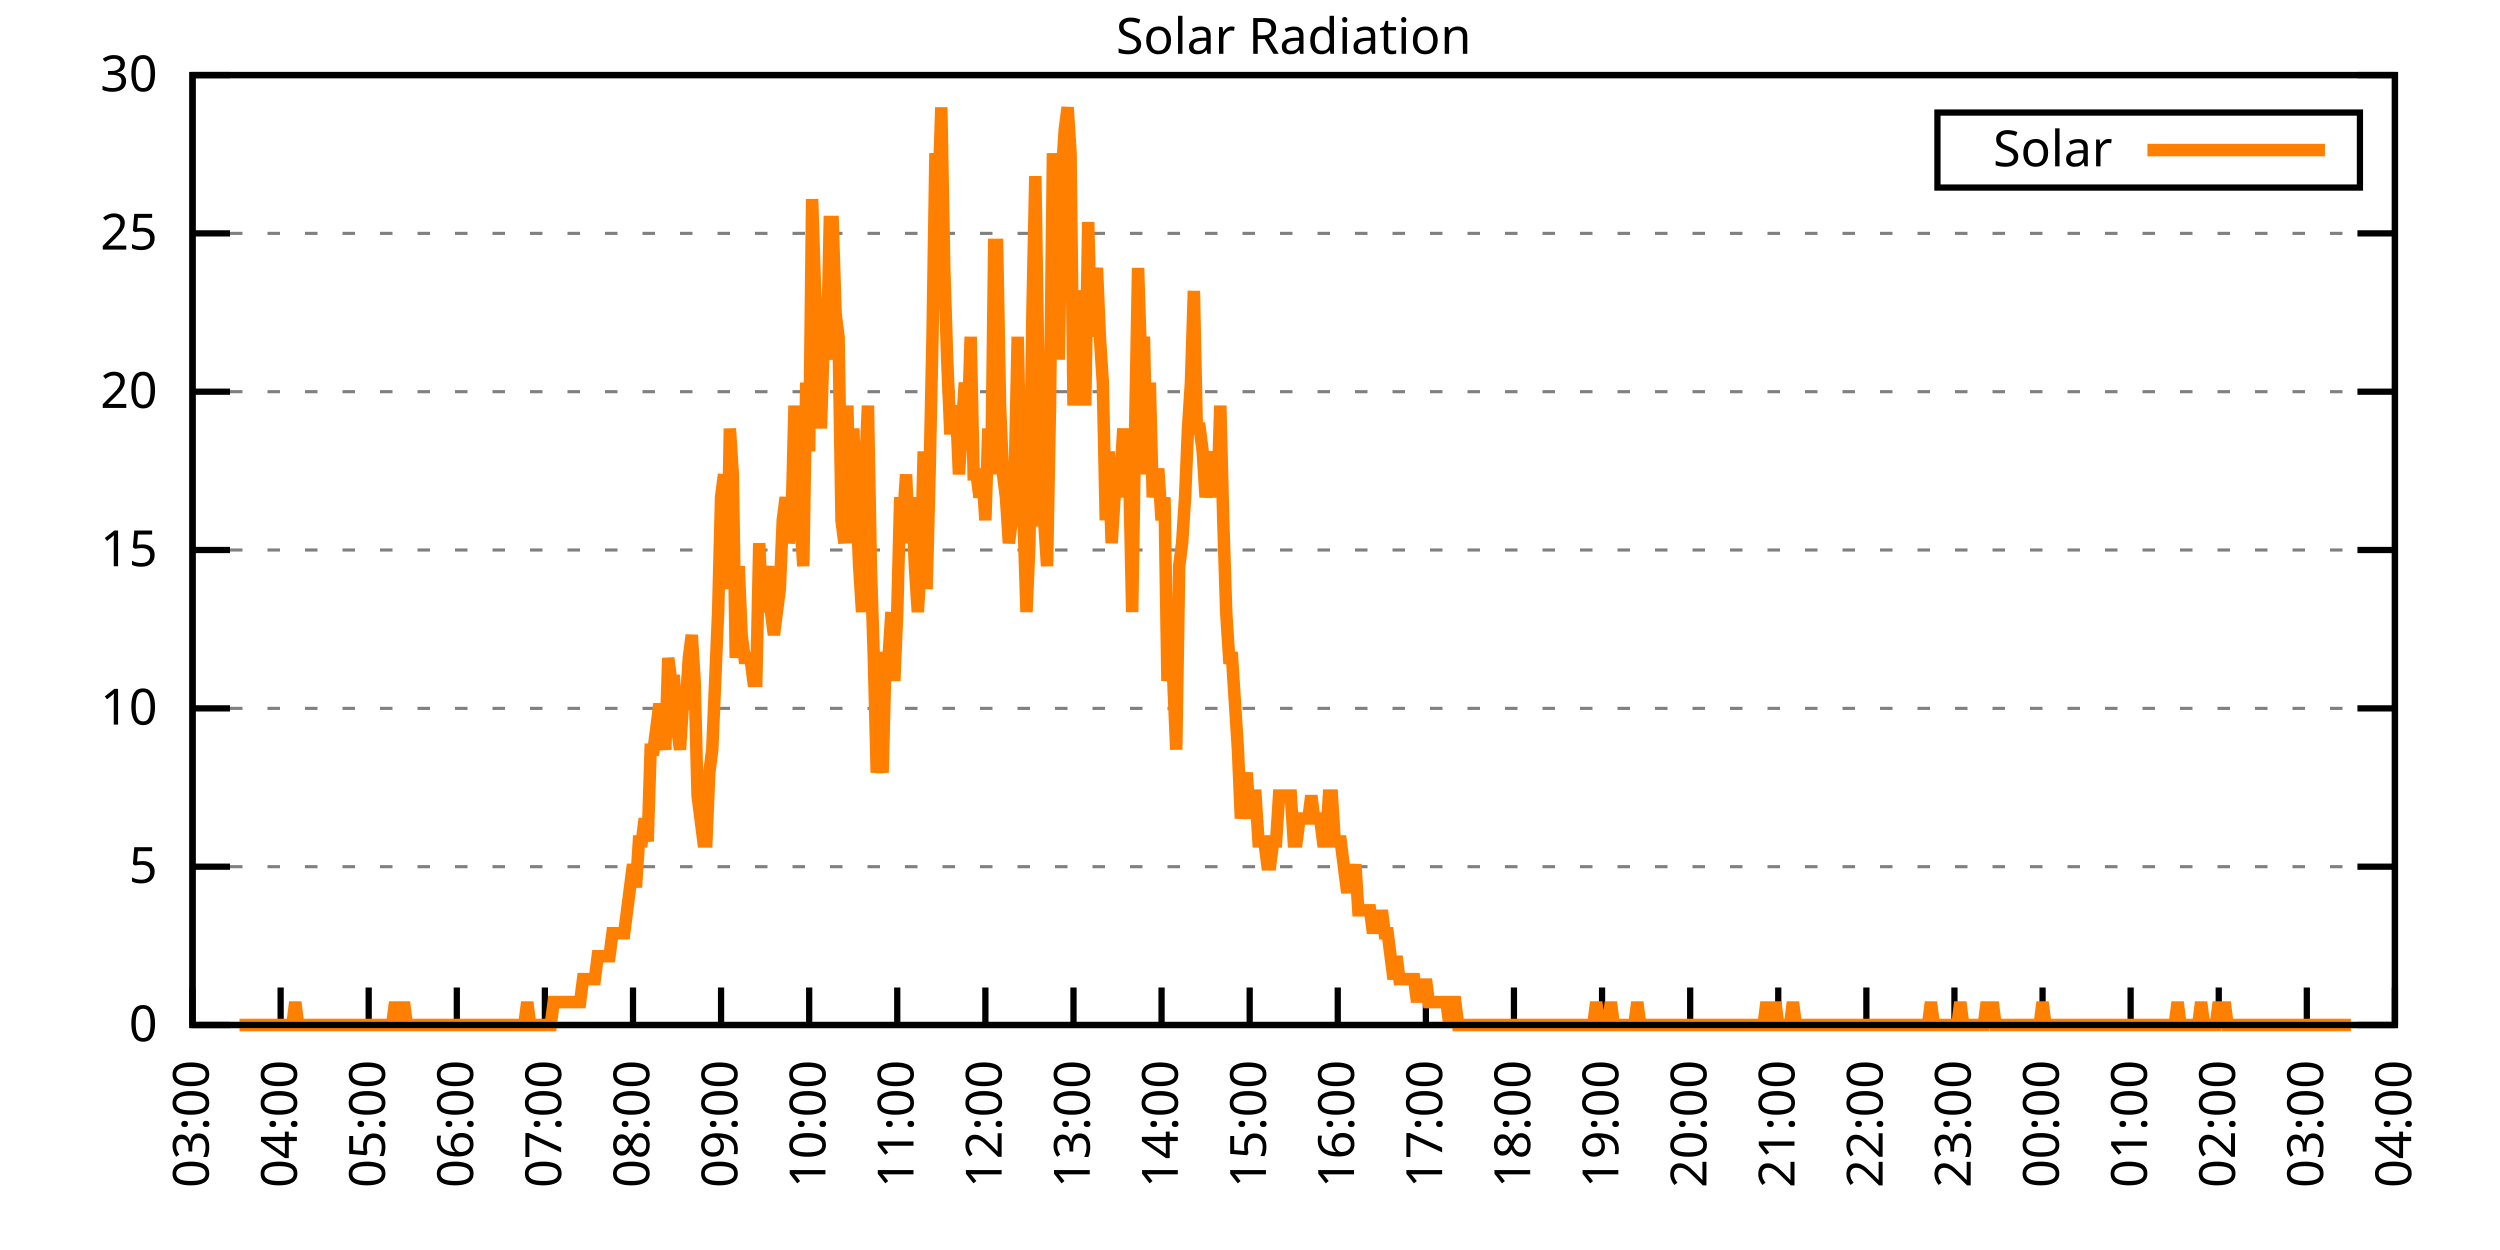
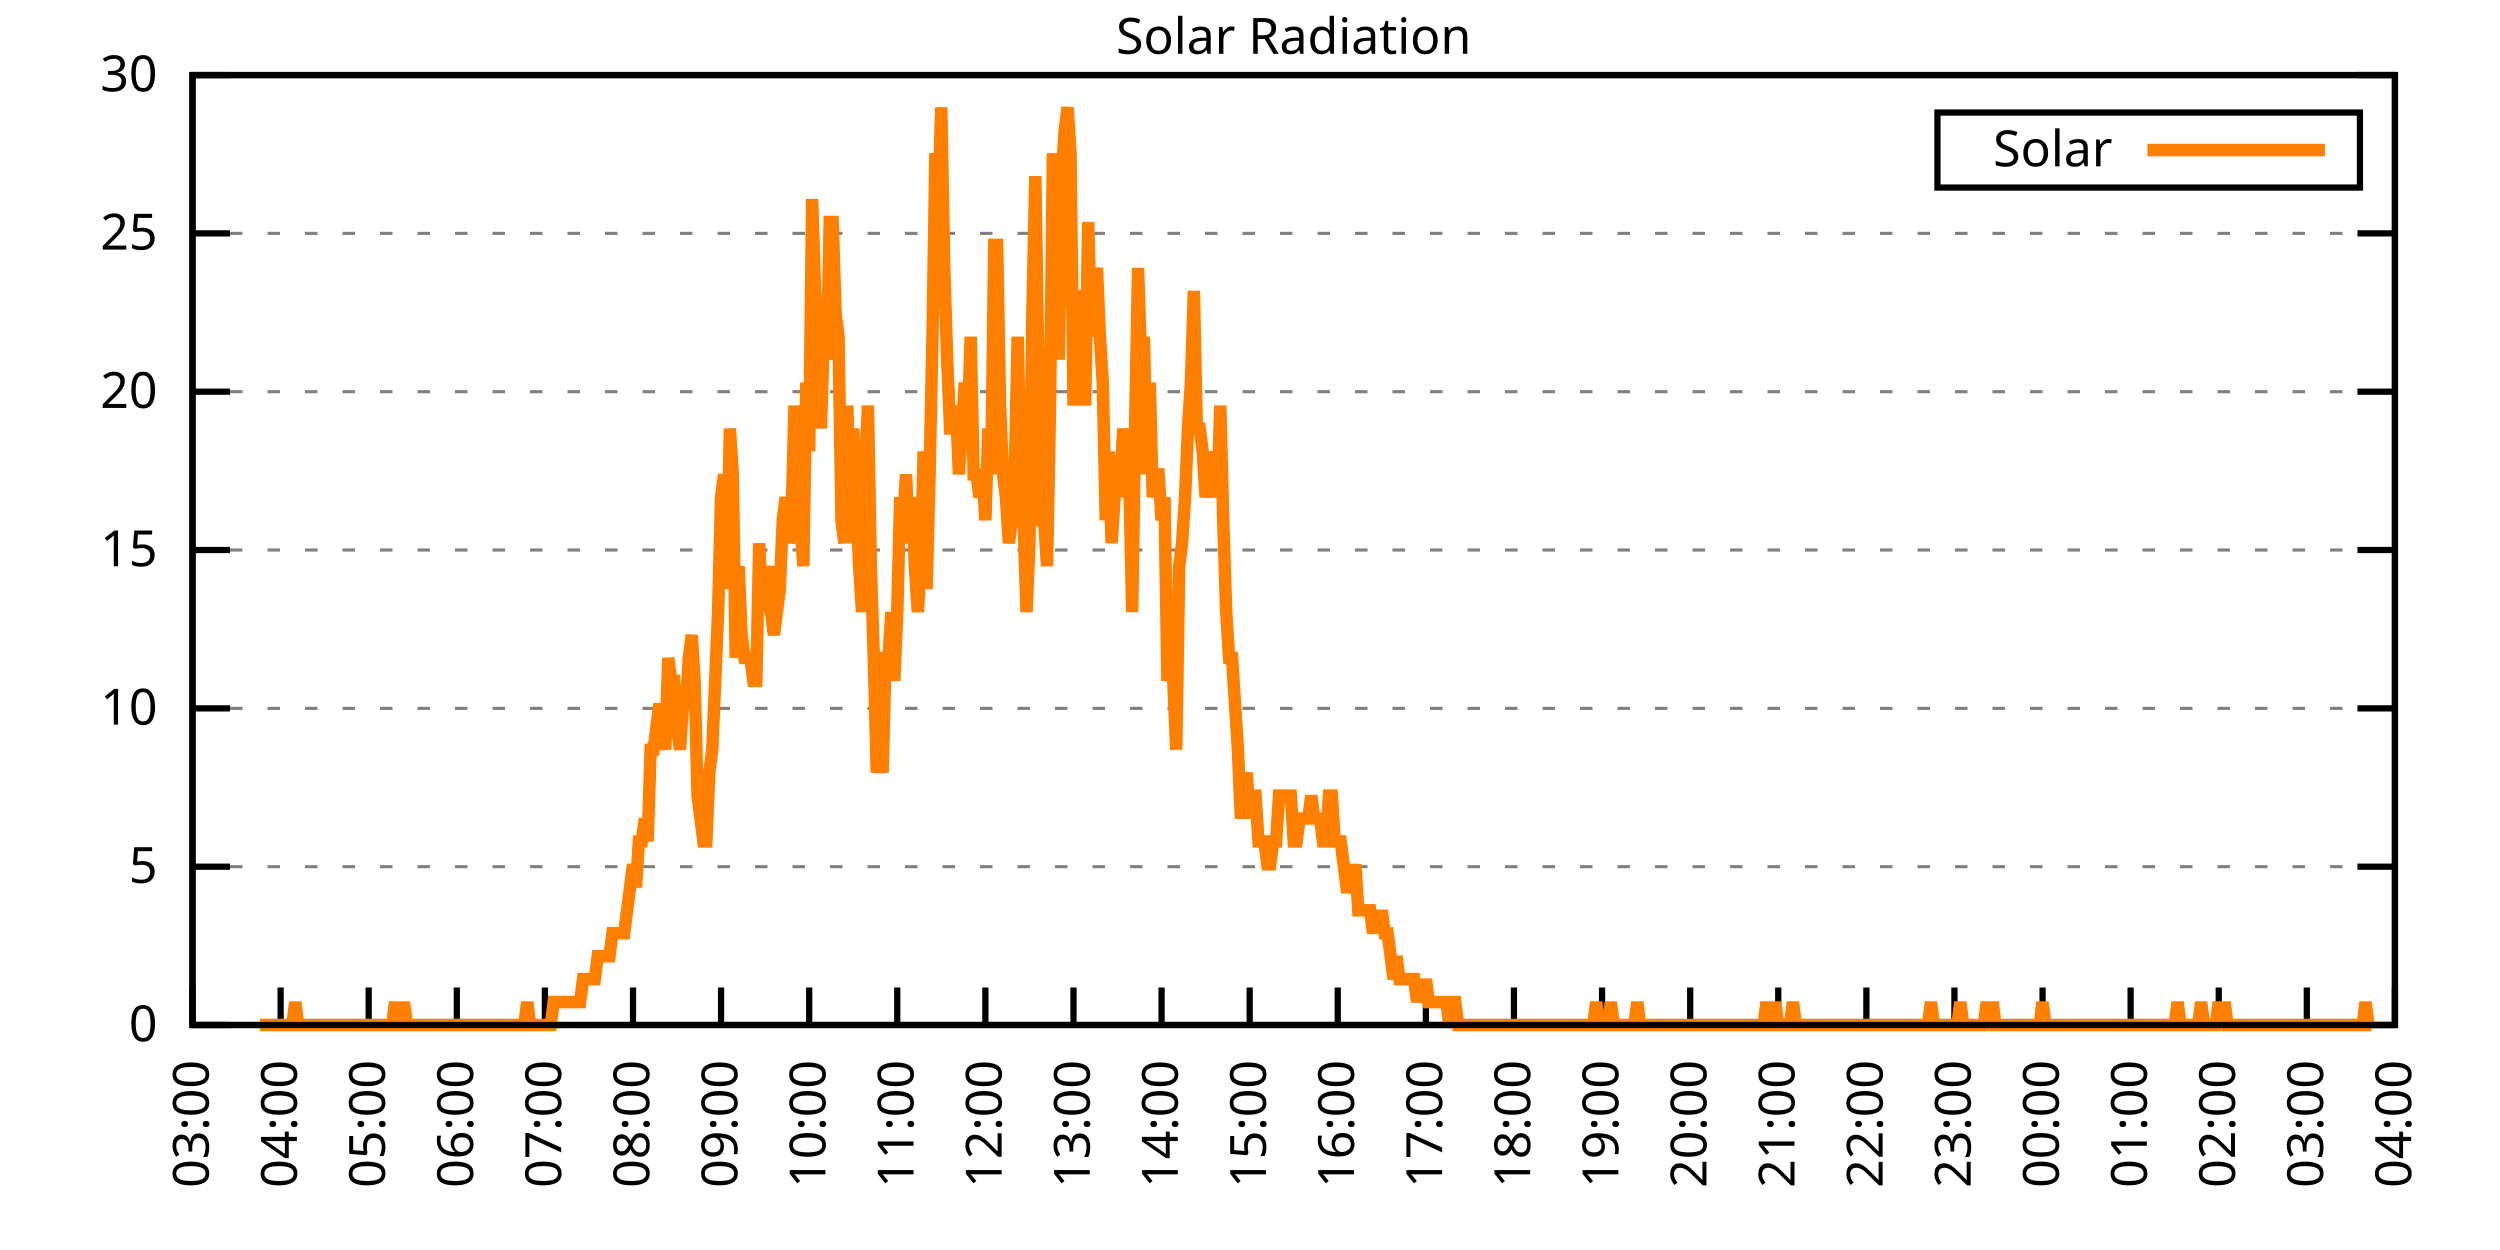
<svg xmlns="http://www.w3.org/2000/svg" xmlns:xlink="http://www.w3.org/1999/xlink" width="400" height="200" viewBox="0 0 400 200">
  <g id="gnuplot_canvas">
    <rect x="0" y="0" width="400" height="200" fill="none" />
    <defs>
      <circle id="gpDot" r="0.5" stroke-width="0.5" stroke="currentColor" />
      <path id="gpPt0" stroke-width="0.333" stroke="currentColor" d="M-1,0 h2 M0,-1 v2" />
      <path id="gpPt1" stroke-width="0.333" stroke="currentColor" d="M-1,-1 L1,1 M1,-1 L-1,1" />
      <path id="gpPt2" stroke-width="0.333" stroke="currentColor" d="M-1,0 L1,0 M0,-1 L0,1 M-1,-1 L1,1 M-1,1 L1,-1" />
      <rect id="gpPt3" stroke-width="0.333" stroke="currentColor" x="-1" y="-1" width="2" height="2" />
      <rect id="gpPt4" stroke-width="0.333" stroke="currentColor" fill="currentColor" x="-1" y="-1" width="2" height="2" />
      <circle id="gpPt5" stroke-width="0.333" stroke="currentColor" cx="0" cy="0" r="1" />
      <use xlink:href="#gpPt5" id="gpPt6" fill="currentColor" stroke="none" />
      <path id="gpPt7" stroke-width="0.333" stroke="currentColor" d="M0,-1.33 L-1.33,0.67 L1.33,0.67 z" />
      <use xlink:href="#gpPt7" id="gpPt8" fill="currentColor" stroke="none" />
      <use xlink:href="#gpPt7" id="gpPt9" stroke="currentColor" transform="rotate(180)" />
      <use xlink:href="#gpPt9" id="gpPt10" fill="currentColor" stroke="none" />
      <use xlink:href="#gpPt3" id="gpPt11" stroke="currentColor" transform="rotate(45)" />
      <use xlink:href="#gpPt11" id="gpPt12" fill="currentColor" stroke="none" />
      <path id="gpPt13" stroke-width="0.333" stroke="currentColor" d="M0,1.330 L1.265,0.411 L0.782,-1.067 L-0.782,-1.076 L-1.265,0.411 z" />
      <use xlink:href="#gpPt13" id="gpPt14" fill="currentColor" stroke="none" />
      <filter id="textbox" filterUnits="objectBoundingBox" x="0" y="0" height="1" width="1">
        <feFlood flood-color="white" flood-opacity="1" result="bgnd" />
        <feComposite in="SourceGraphic" in2="bgnd" operator="atop" />
      </filter>
      <filter id="greybox" filterUnits="objectBoundingBox" x="0" y="0" height="1" width="1">
        <feFlood flood-color="lightgrey" flood-opacity="1" result="grey" />
        <feComposite in="SourceGraphic" in2="grey" operator="atop" />
      </filter>
    </defs>
    <g fill="none" color="white" stroke="currentColor" stroke-width="1.00" stroke-linecap="butt" stroke-linejoin="miter">
</g>
    <g fill="none" color="black" stroke="currentColor" stroke-width="1.00" stroke-linecap="butt" stroke-linejoin="miter">
      <g stroke="none" shape-rendering="crispEdges">
        <polygon fill="rgb(255, 255, 255)" points="30.80,164.00 383.18,164.00 383.18,12.02 30.80,12.02 " />
      </g>
    </g>
    <g fill="none" color="black" stroke="currentColor" stroke-width="1.00" stroke-linecap="butt" stroke-linejoin="miter">
</g>
    <g fill="none" color="black" stroke="black" stroke-width="0.50" stroke-linecap="butt" stroke-linejoin="miter">
</g>
    <g fill="none" color="gray" stroke="currentColor" stroke-width="0.50" stroke-linecap="butt" stroke-linejoin="miter">
      <path stroke="gray" stroke-dasharray="2,4" class="gridline" d="M30.80,164.00 L383.19,164.00  " />
    </g>
    <g fill="none" color="gray" stroke="gray" stroke-width="1.00" stroke-linecap="butt" stroke-linejoin="miter">
</g>
    <g fill="none" color="black" stroke="currentColor" stroke-width="1.00" stroke-linecap="butt" stroke-linejoin="miter">
      <path stroke="black" d="M30.80,164.00 L36.80,164.00 M383.19,164.00 L377.19,164.00  " />
      <g transform="translate(25.20,166.60)" stroke="none" fill="black" font-family="Sans" font-size="8.00" text-anchor="end">
        <text>
          <tspan font-family="Sans"> 0</tspan>
        </text>
      </g>
    </g>
    <g fill="none" color="black" stroke="currentColor" stroke-width="1.00" stroke-linecap="butt" stroke-linejoin="miter">
</g>
    <g fill="none" color="black" stroke="black" stroke-width="0.50" stroke-linecap="butt" stroke-linejoin="miter">
</g>
    <g fill="none" color="gray" stroke="currentColor" stroke-width="0.50" stroke-linecap="butt" stroke-linejoin="miter">
      <path stroke="gray" stroke-dasharray="2,4" class="gridline" d="M30.80,138.67 L383.19,138.67  " />
    </g>
    <g fill="none" color="gray" stroke="gray" stroke-width="1.00" stroke-linecap="butt" stroke-linejoin="miter">
</g>
    <g fill="none" color="black" stroke="currentColor" stroke-width="1.00" stroke-linecap="butt" stroke-linejoin="miter">
      <path stroke="black" d="M30.80,138.67 L36.80,138.67 M383.19,138.67 L377.19,138.67  " />
      <g transform="translate(25.20,141.27)" stroke="none" fill="black" font-family="Sans" font-size="8.00" text-anchor="end">
        <text>
          <tspan font-family="Sans"> 5</tspan>
        </text>
      </g>
    </g>
    <g fill="none" color="black" stroke="currentColor" stroke-width="1.00" stroke-linecap="butt" stroke-linejoin="miter">
</g>
    <g fill="none" color="black" stroke="black" stroke-width="0.50" stroke-linecap="butt" stroke-linejoin="miter">
</g>
    <g fill="none" color="gray" stroke="currentColor" stroke-width="0.50" stroke-linecap="butt" stroke-linejoin="miter">
      <path stroke="gray" stroke-dasharray="2,4" class="gridline" d="M30.80,113.34 L383.19,113.34  " />
    </g>
    <g fill="none" color="gray" stroke="gray" stroke-width="1.00" stroke-linecap="butt" stroke-linejoin="miter">
</g>
    <g fill="none" color="black" stroke="currentColor" stroke-width="1.00" stroke-linecap="butt" stroke-linejoin="miter">
      <path stroke="black" d="M30.80,113.34 L36.80,113.34 M383.19,113.34 L377.19,113.34  " />
      <g transform="translate(25.20,115.94)" stroke="none" fill="black" font-family="Sans" font-size="8.00" text-anchor="end">
        <text>
          <tspan font-family="Sans"> 10</tspan>
        </text>
      </g>
    </g>
    <g fill="none" color="black" stroke="currentColor" stroke-width="1.00" stroke-linecap="butt" stroke-linejoin="miter">
</g>
    <g fill="none" color="black" stroke="black" stroke-width="0.50" stroke-linecap="butt" stroke-linejoin="miter">
</g>
    <g fill="none" color="gray" stroke="currentColor" stroke-width="0.50" stroke-linecap="butt" stroke-linejoin="miter">
      <path stroke="gray" stroke-dasharray="2,4" class="gridline" d="M30.80,88.00 L383.19,88.00  " />
    </g>
    <g fill="none" color="gray" stroke="gray" stroke-width="1.00" stroke-linecap="butt" stroke-linejoin="miter">
</g>
    <g fill="none" color="black" stroke="currentColor" stroke-width="1.00" stroke-linecap="butt" stroke-linejoin="miter">
      <path stroke="black" d="M30.80,88.00 L36.80,88.00 M383.19,88.00 L377.19,88.00  " />
      <g transform="translate(25.20,90.60)" stroke="none" fill="black" font-family="Sans" font-size="8.00" text-anchor="end">
        <text>
          <tspan font-family="Sans"> 15</tspan>
        </text>
      </g>
    </g>
    <g fill="none" color="black" stroke="currentColor" stroke-width="1.00" stroke-linecap="butt" stroke-linejoin="miter">
</g>
    <g fill="none" color="black" stroke="black" stroke-width="0.50" stroke-linecap="butt" stroke-linejoin="miter">
</g>
    <g fill="none" color="gray" stroke="currentColor" stroke-width="0.50" stroke-linecap="butt" stroke-linejoin="miter">
      <path stroke="gray" stroke-dasharray="2,4" class="gridline" d="M30.80,62.67 L383.19,62.67  " />
    </g>
    <g fill="none" color="gray" stroke="gray" stroke-width="1.00" stroke-linecap="butt" stroke-linejoin="miter">
</g>
    <g fill="none" color="black" stroke="currentColor" stroke-width="1.00" stroke-linecap="butt" stroke-linejoin="miter">
      <path stroke="black" d="M30.80,62.67 L36.80,62.67 M383.19,62.67 L377.19,62.67  " />
      <g transform="translate(25.20,65.27)" stroke="none" fill="black" font-family="Sans" font-size="8.00" text-anchor="end">
        <text>
          <tspan font-family="Sans"> 20</tspan>
        </text>
      </g>
    </g>
    <g fill="none" color="black" stroke="currentColor" stroke-width="1.00" stroke-linecap="butt" stroke-linejoin="miter">
</g>
    <g fill="none" color="black" stroke="black" stroke-width="0.50" stroke-linecap="butt" stroke-linejoin="miter">
</g>
    <g fill="none" color="gray" stroke="currentColor" stroke-width="0.50" stroke-linecap="butt" stroke-linejoin="miter">
      <path stroke="gray" stroke-dasharray="2,4" class="gridline" d="M30.80,37.34 L383.19,37.34  " />
    </g>
    <g fill="none" color="gray" stroke="gray" stroke-width="1.00" stroke-linecap="butt" stroke-linejoin="miter">
</g>
    <g fill="none" color="black" stroke="currentColor" stroke-width="1.00" stroke-linecap="butt" stroke-linejoin="miter">
      <path stroke="black" d="M30.80,37.34 L36.80,37.34 M383.19,37.34 L377.19,37.34  " />
      <g transform="translate(25.20,39.94)" stroke="none" fill="black" font-family="Sans" font-size="8.00" text-anchor="end">
        <text>
          <tspan font-family="Sans"> 25</tspan>
        </text>
      </g>
    </g>
    <g fill="none" color="black" stroke="currentColor" stroke-width="1.00" stroke-linecap="butt" stroke-linejoin="miter">
</g>
    <g fill="none" color="black" stroke="black" stroke-width="0.50" stroke-linecap="butt" stroke-linejoin="miter">
</g>
    <g fill="none" color="gray" stroke="currentColor" stroke-width="0.50" stroke-linecap="butt" stroke-linejoin="miter">
      <path stroke="gray" stroke-dasharray="2,4" class="gridline" d="M30.80,12.01 L383.19,12.01  " />
    </g>
    <g fill="none" color="gray" stroke="gray" stroke-width="1.00" stroke-linecap="butt" stroke-linejoin="miter">
</g>
    <g fill="none" color="black" stroke="currentColor" stroke-width="1.00" stroke-linecap="butt" stroke-linejoin="miter">
      <path stroke="black" d="M30.80,12.01 L36.80,12.01 M383.19,12.01 L377.19,12.01  " />
      <g transform="translate(25.20,14.61)" stroke="none" fill="black" font-family="Sans" font-size="8.00" text-anchor="end">
        <text>
          <tspan font-family="Sans"> 30</tspan>
        </text>
      </g>
    </g>
    <g fill="none" color="black" stroke="currentColor" stroke-width="1.00" stroke-linecap="butt" stroke-linejoin="miter">
      <path stroke="black" d="M30.80,164.00 L30.80,158.00  " />
      <g transform="translate(33.40,169.60) rotate(270.00)" stroke="none" fill="black" font-family="Sans" font-size="8.00" text-anchor="end">
        <text>
          <tspan font-family="Sans">03:00</tspan>
        </text>
      </g>
    </g>
    <g fill="none" color="black" stroke="currentColor" stroke-width="1.00" stroke-linecap="butt" stroke-linejoin="miter">
      <path stroke="black" d="M44.90,164.00 L44.90,158.00  " />
      <g transform="translate(47.50,169.60) rotate(270.00)" stroke="none" fill="black" font-family="Sans" font-size="8.00" text-anchor="end">
        <text>
          <tspan font-family="Sans">04:00</tspan>
        </text>
      </g>
    </g>
    <g fill="none" color="black" stroke="currentColor" stroke-width="1.00" stroke-linecap="butt" stroke-linejoin="miter">
      <path stroke="black" d="M58.99,164.00 L58.99,158.00  " />
      <g transform="translate(61.59,169.60) rotate(270.00)" stroke="none" fill="black" font-family="Sans" font-size="8.00" text-anchor="end">
        <text>
          <tspan font-family="Sans">05:00</tspan>
        </text>
      </g>
    </g>
    <g fill="none" color="black" stroke="currentColor" stroke-width="1.00" stroke-linecap="butt" stroke-linejoin="miter">
      <path stroke="black" d="M73.09,164.00 L73.09,158.00  " />
      <g transform="translate(75.69,169.60) rotate(270.00)" stroke="none" fill="black" font-family="Sans" font-size="8.00" text-anchor="end">
        <text>
          <tspan font-family="Sans">06:00</tspan>
        </text>
      </g>
    </g>
    <g fill="none" color="black" stroke="currentColor" stroke-width="1.00" stroke-linecap="butt" stroke-linejoin="miter">
      <path stroke="black" d="M87.18,164.00 L87.18,158.00  " />
      <g transform="translate(89.78,169.60) rotate(270.00)" stroke="none" fill="black" font-family="Sans" font-size="8.00" text-anchor="end">
        <text>
          <tspan font-family="Sans">07:00</tspan>
        </text>
      </g>
    </g>
    <g fill="none" color="black" stroke="currentColor" stroke-width="1.00" stroke-linecap="butt" stroke-linejoin="miter">
      <path stroke="black" d="M101.28,164.00 L101.28,158.00  " />
      <g transform="translate(103.88,169.60) rotate(270.00)" stroke="none" fill="black" font-family="Sans" font-size="8.00" text-anchor="end">
        <text>
          <tspan font-family="Sans">08:00</tspan>
        </text>
      </g>
    </g>
    <g fill="none" color="black" stroke="currentColor" stroke-width="1.00" stroke-linecap="butt" stroke-linejoin="miter">
      <path stroke="black" d="M115.37,164.00 L115.37,158.00  " />
      <g transform="translate(117.97,169.60) rotate(270.00)" stroke="none" fill="black" font-family="Sans" font-size="8.00" text-anchor="end">
        <text>
          <tspan font-family="Sans">09:00</tspan>
        </text>
      </g>
    </g>
    <g fill="none" color="black" stroke="currentColor" stroke-width="1.00" stroke-linecap="butt" stroke-linejoin="miter">
      <path stroke="black" d="M129.47,164.00 L129.47,158.00  " />
      <g transform="translate(132.07,169.60) rotate(270.00)" stroke="none" fill="black" font-family="Sans" font-size="8.00" text-anchor="end">
        <text>
          <tspan font-family="Sans">10:00</tspan>
        </text>
      </g>
    </g>
    <g fill="none" color="black" stroke="currentColor" stroke-width="1.00" stroke-linecap="butt" stroke-linejoin="miter">
      <path stroke="black" d="M143.56,164.00 L143.56,158.00  " />
      <g transform="translate(146.16,169.60) rotate(270.00)" stroke="none" fill="black" font-family="Sans" font-size="8.00" text-anchor="end">
        <text>
          <tspan font-family="Sans">11:00</tspan>
        </text>
      </g>
    </g>
    <g fill="none" color="black" stroke="currentColor" stroke-width="1.00" stroke-linecap="butt" stroke-linejoin="miter">
      <path stroke="black" d="M157.66,164.00 L157.66,158.00  " />
      <g transform="translate(160.26,169.60) rotate(270.00)" stroke="none" fill="black" font-family="Sans" font-size="8.00" text-anchor="end">
        <text>
          <tspan font-family="Sans">12:00</tspan>
        </text>
      </g>
    </g>
    <g fill="none" color="black" stroke="currentColor" stroke-width="1.00" stroke-linecap="butt" stroke-linejoin="miter">
      <path stroke="black" d="M171.76,164.00 L171.76,158.00  " />
      <g transform="translate(174.36,169.60) rotate(270.00)" stroke="none" fill="black" font-family="Sans" font-size="8.00" text-anchor="end">
        <text>
          <tspan font-family="Sans">13:00</tspan>
        </text>
      </g>
    </g>
    <g fill="none" color="black" stroke="currentColor" stroke-width="1.00" stroke-linecap="butt" stroke-linejoin="miter">
      <path stroke="black" d="M185.85,164.00 L185.85,158.00  " />
      <g transform="translate(188.45,169.60) rotate(270.00)" stroke="none" fill="black" font-family="Sans" font-size="8.00" text-anchor="end">
        <text>
          <tspan font-family="Sans">14:00</tspan>
        </text>
      </g>
    </g>
    <g fill="none" color="black" stroke="currentColor" stroke-width="1.00" stroke-linecap="butt" stroke-linejoin="miter">
      <path stroke="black" d="M199.95,164.00 L199.95,158.00  " />
      <g transform="translate(202.55,169.60) rotate(270.00)" stroke="none" fill="black" font-family="Sans" font-size="8.00" text-anchor="end">
        <text>
          <tspan font-family="Sans">15:00</tspan>
        </text>
      </g>
    </g>
    <g fill="none" color="black" stroke="currentColor" stroke-width="1.00" stroke-linecap="butt" stroke-linejoin="miter">
      <path stroke="black" d="M214.04,164.00 L214.04,158.00  " />
      <g transform="translate(216.64,169.60) rotate(270.00)" stroke="none" fill="black" font-family="Sans" font-size="8.00" text-anchor="end">
        <text>
          <tspan font-family="Sans">16:00</tspan>
        </text>
      </g>
    </g>
    <g fill="none" color="black" stroke="currentColor" stroke-width="1.00" stroke-linecap="butt" stroke-linejoin="miter">
      <path stroke="black" d="M228.14,164.00 L228.14,158.00  " />
      <g transform="translate(230.74,169.60) rotate(270.00)" stroke="none" fill="black" font-family="Sans" font-size="8.00" text-anchor="end">
        <text>
          <tspan font-family="Sans">17:00</tspan>
        </text>
      </g>
    </g>
    <g fill="none" color="black" stroke="currentColor" stroke-width="1.00" stroke-linecap="butt" stroke-linejoin="miter">
      <path stroke="black" d="M242.23,164.00 L242.23,158.00  " />
      <g transform="translate(244.83,169.60) rotate(270.00)" stroke="none" fill="black" font-family="Sans" font-size="8.00" text-anchor="end">
        <text>
          <tspan font-family="Sans">18:00</tspan>
        </text>
      </g>
    </g>
    <g fill="none" color="black" stroke="currentColor" stroke-width="1.00" stroke-linecap="butt" stroke-linejoin="miter">
      <path stroke="black" d="M256.33,164.00 L256.33,158.00  " />
      <g transform="translate(258.93,169.60) rotate(270.00)" stroke="none" fill="black" font-family="Sans" font-size="8.00" text-anchor="end">
        <text>
          <tspan font-family="Sans">19:00</tspan>
        </text>
      </g>
    </g>
    <g fill="none" color="black" stroke="currentColor" stroke-width="1.00" stroke-linecap="butt" stroke-linejoin="miter">
      <path stroke="black" d="M270.43,164.00 L270.43,158.00  " />
      <g transform="translate(273.03,169.60) rotate(270.00)" stroke="none" fill="black" font-family="Sans" font-size="8.00" text-anchor="end">
        <text>
          <tspan font-family="Sans">20:00</tspan>
        </text>
      </g>
    </g>
    <g fill="none" color="black" stroke="currentColor" stroke-width="1.00" stroke-linecap="butt" stroke-linejoin="miter">
      <path stroke="black" d="M284.52,164.00 L284.52,158.00  " />
      <g transform="translate(287.12,169.60) rotate(270.00)" stroke="none" fill="black" font-family="Sans" font-size="8.00" text-anchor="end">
        <text>
          <tspan font-family="Sans">21:00</tspan>
        </text>
      </g>
    </g>
    <g fill="none" color="black" stroke="currentColor" stroke-width="1.00" stroke-linecap="butt" stroke-linejoin="miter">
      <path stroke="black" d="M298.62,164.00 L298.62,158.00  " />
      <g transform="translate(301.22,169.60) rotate(270.00)" stroke="none" fill="black" font-family="Sans" font-size="8.00" text-anchor="end">
        <text>
          <tspan font-family="Sans">22:00</tspan>
        </text>
      </g>
    </g>
    <g fill="none" color="black" stroke="currentColor" stroke-width="1.00" stroke-linecap="butt" stroke-linejoin="miter">
      <path stroke="black" d="M312.71,164.00 L312.71,158.00  " />
      <g transform="translate(315.31,169.60) rotate(270.00)" stroke="none" fill="black" font-family="Sans" font-size="8.00" text-anchor="end">
        <text>
          <tspan font-family="Sans">23:00</tspan>
        </text>
      </g>
    </g>
    <g fill="none" color="black" stroke="currentColor" stroke-width="1.00" stroke-linecap="butt" stroke-linejoin="miter">
      <path stroke="black" d="M326.81,164.00 L326.81,158.00  " />
      <g transform="translate(329.41,169.60) rotate(270.00)" stroke="none" fill="black" font-family="Sans" font-size="8.00" text-anchor="end">
        <text>
          <tspan font-family="Sans">00:00</tspan>
        </text>
      </g>
    </g>
    <g fill="none" color="black" stroke="currentColor" stroke-width="1.00" stroke-linecap="butt" stroke-linejoin="miter">
      <path stroke="black" d="M340.90,164.00 L340.90,158.00  " />
      <g transform="translate(343.50,169.60) rotate(270.00)" stroke="none" fill="black" font-family="Sans" font-size="8.00" text-anchor="end">
        <text>
          <tspan font-family="Sans">01:00</tspan>
        </text>
      </g>
    </g>
    <g fill="none" color="black" stroke="currentColor" stroke-width="1.00" stroke-linecap="butt" stroke-linejoin="miter">
      <path stroke="black" d="M355.00,164.00 L355.00,158.00  " />
      <g transform="translate(357.60,169.60) rotate(270.00)" stroke="none" fill="black" font-family="Sans" font-size="8.00" text-anchor="end">
        <text>
          <tspan font-family="Sans">02:00</tspan>
        </text>
      </g>
    </g>
    <g fill="none" color="black" stroke="currentColor" stroke-width="1.00" stroke-linecap="butt" stroke-linejoin="miter">
      <path stroke="black" d="M369.09,164.00 L369.09,158.00  " />
      <g transform="translate(371.69,169.60) rotate(270.00)" stroke="none" fill="black" font-family="Sans" font-size="8.00" text-anchor="end">
        <text>
          <tspan font-family="Sans">03:00</tspan>
        </text>
      </g>
    </g>
    <g fill="none" color="black" stroke="currentColor" stroke-width="1.00" stroke-linecap="butt" stroke-linejoin="miter">
      <path stroke="black" d="M383.19,164.00 L383.19,158.00  " />
      <g transform="translate(385.79,169.60) rotate(270.00)" stroke="none" fill="black" font-family="Sans" font-size="8.00" text-anchor="end">
        <text>
          <tspan font-family="Sans">04:00</tspan>
        </text>
      </g>
    </g>
    <g fill="none" color="black" stroke="currentColor" stroke-width="1.00" stroke-linecap="butt" stroke-linejoin="miter">
</g>
    <g fill="none" color="black" stroke="currentColor" stroke-width="1.00" stroke-linecap="butt" stroke-linejoin="miter">
      <path stroke="black" d="M30.80,12.01 L30.80,164.00 L383.19,164.00 L383.19,12.01 L30.80,12.01 Z  " />
    </g>
    <g fill="none" color="black" stroke="currentColor" stroke-width="1.00" stroke-linecap="butt" stroke-linejoin="miter">
</g>
    <g fill="none" color="black" stroke="currentColor" stroke-width="1.00" stroke-linecap="butt" stroke-linejoin="miter">
      <path stroke="black" d="M309.99,30.01 L309.99,18.01 L377.59,18.01 L377.59,30.01 L309.99,30.01 Z  " />
    </g>
    <g id="Solar_Radiation_plot_1">
      <g fill="none" color="white" stroke="black" stroke-width="2.00" stroke-linecap="butt" stroke-linejoin="miter">
</g>
      <g fill="none" color="black" stroke="currentColor" stroke-width="2.00" stroke-linecap="butt" stroke-linejoin="miter">
        <g transform="translate(337.99,26.61)" stroke="none" fill="black" font-family="Sans" font-size="8.00" text-anchor="end">
          <text>
            <tspan font-family="Sans">Solar</tspan>
          </text>
        </g>
      </g>
      <g fill="none" color="black" stroke="currentColor" stroke-width="2.00" stroke-linecap="butt" stroke-linejoin="miter">
-         <path stroke="rgb(255, 127,   0)" d="M343.59,24.01 L371.99,24.01 M38.32,164.00 L38.79,164.00 L39.26,164.00 L39.73,164.00 L40.20,164.00 L40.67,164.00   L41.14,164.00 L41.61,164.00 L42.08,164.00 L42.55,164.00 L43.02,164.00 L43.49,164.00 L43.96,164.00 L44.43,164.00   L44.90,164.00 L45.37,164.00 L45.84,164.00 L46.31,164.00 L46.78,164.00 L47.24,160.33 L47.71,164.00 L48.18,164.00   L48.65,164.00 L49.12,164.00 L49.59,164.00 L50.06,164.00 L50.53,164.00 L51.00,164.00 L51.47,164.00 L51.94,164.00   L52.41,164.00 L52.88,164.00 L53.35,164.00 L53.82,164.00 L54.29,164.00 L54.76,164.00 L55.23,164.00 L55.70,164.00   L56.17,164.00 L56.64,164.00 L57.11,164.00 L57.58,164.00 L58.05,164.00 L58.52,164.00 L58.99,164.00 L59.46,164.00   L59.93,164.00 L60.40,164.00 L60.87,164.00 L61.34,164.00 L61.81,164.00 L62.28,164.00 L62.75,164.00 L63.22,160.33   L63.69,164.00 L64.16,164.00 L64.63,160.33 L65.10,164.00 L65.57,164.00 L66.04,164.00 L66.51,164.00 L66.98,164.00   L67.45,164.00 L67.92,164.00 L68.39,164.00 L68.86,164.00 L69.33,164.00 L69.80,164.00 L70.27,164.00 L70.74,164.00   L71.21,164.00 L71.68,164.00 L72.15,164.00 L72.62,164.00 L73.09,164.00 L73.56,164.00 L74.03,164.00 L74.50,164.00   L74.97,164.00 L75.44,164.00 L75.91,164.00 L76.38,164.00 L76.85,164.00 L77.32,164.00 L77.79,164.00 L78.26,164.00   L78.73,164.00 L79.19,164.00 L79.66,164.00 L80.13,164.00 L80.60,164.00 L81.07,164.00 L81.54,164.00 L82.01,164.00   L82.48,164.00 L82.95,164.00 L83.42,164.00 L83.89,164.00 L84.36,160.33 L84.83,164.00 L85.30,164.00 L85.77,164.00   L86.24,164.00 L86.71,164.00 L87.18,164.00 L87.65,164.00 L88.12,164.00 L88.59,160.33 L89.06,160.33 L89.53,160.33   L90.00,160.33 L90.47,160.33 L90.94,160.33 L91.41,160.33 L91.88,160.33 L92.35,160.33 L92.82,160.33 L93.29,156.66   L93.76,156.66 L94.23,156.66 L94.70,156.66 L95.17,156.66 L95.64,152.99 L96.11,152.99 L96.58,152.99 L97.05,152.99   L97.52,152.99 L97.99,149.32 L98.46,149.32 L98.93,149.32 L99.40,149.32 L99.87,149.32 L100.34,145.65 L100.81,141.98   L101.28,138.30 L101.75,141.98 L102.22,134.63 L102.69,134.63 L103.16,130.96 L103.63,134.63 L104.10,119.95 L104.57,119.95   L105.04,116.28 L105.51,112.61 L105.98,116.28 L106.45,119.95 L106.92,105.27 L107.39,108.94 L107.86,108.94 L108.33,116.28   L108.80,119.95 L109.27,112.61 L109.74,112.61 L110.21,105.27 L110.68,101.60 L111.14,108.94 L111.61,127.29 L112.08,130.96   L112.55,134.63 L113.02,134.63 L113.49,123.62 L113.96,119.95 L114.43,108.94 L114.90,97.93 L115.37,79.57 L115.84,75.90   L116.31,94.26 L116.78,68.56 L117.25,75.90 L117.72,105.27 L118.19,90.59 L118.66,101.60 L119.13,105.27 L119.60,105.27   L120.07,105.27 L120.54,108.94 L121.01,108.94 L121.48,86.91 L121.95,97.93 L122.42,94.26 L122.89,90.59 L123.36,97.93   L123.83,101.60 L124.30,97.93 L124.77,94.26 L125.24,83.24 L125.71,79.57 L126.18,86.91 L126.65,83.24 L127.12,64.89   L127.59,83.24 L128.06,83.24 L128.53,90.59 L129.00,61.22 L129.47,72.23 L129.94,31.85 L130.41,46.54 L130.88,53.88   L131.35,68.56 L131.82,53.88 L132.29,57.55 L132.76,35.52 L133.23,35.52 L133.70,50.21 L134.17,53.88 L134.64,83.24   L135.11,86.91 L135.58,64.89 L136.05,86.91 L136.52,68.56 L136.99,79.57 L137.46,90.59 L137.93,97.93 L138.40,75.90   L138.87,64.89 L139.34,90.59 L139.81,105.27 L140.28,123.62 L140.75,119.95 L141.22,123.62 L141.69,105.27 L142.16,105.27   L142.63,97.93 L143.09,108.94 L143.56,97.93 L144.03,79.57 L144.50,83.24 L144.97,75.90 L145.44,86.91 L145.91,79.57   L146.38,90.59 L146.85,97.93 L147.32,90.59 L147.79,72.23 L148.26,94.26 L148.73,75.90 L149.20,53.88 L149.67,24.51   L150.14,31.85 L150.61,17.17 L151.08,42.87 L151.55,57.55 L152.02,68.56 L152.49,68.56 L152.96,64.89 L153.43,75.90   L153.90,68.56 L154.37,61.22 L154.84,68.56 L155.31,53.88 L155.78,75.90 L156.25,75.90 L156.72,79.57 L157.19,75.90   L157.66,83.24 L158.13,68.56 L158.60,75.90 L159.07,39.19 L159.54,39.19 L160.01,64.89 L160.48,75.90 L160.95,79.57   L161.42,86.91 L161.89,83.24 L162.36,75.90 L162.83,53.88 L163.30,75.90 L163.77,83.24 L164.24,97.93 L164.71,86.91   L165.18,50.21 L165.65,28.18 L166.12,57.55 L166.59,83.24 L167.06,83.24 L167.53,90.59 L168.00,64.89 L168.47,24.51   L168.94,39.19 L169.41,57.55 L169.88,28.18 L170.35,20.84 L170.82,17.17 L171.29,24.51 L171.76,64.89 L172.23,50.21   L172.70,46.54 L173.17,50.21 L173.64,64.89 L174.11,35.52 L174.58,53.88 L175.04,46.54 L175.51,42.87 L175.98,53.88   L176.45,61.22 L176.92,83.24 L177.39,72.23 L177.86,86.91 L178.33,79.57 L178.80,75.90 L179.27,75.90 L179.74,68.56   L180.21,79.57 L180.68,75.90 L181.15,97.93 L181.62,68.56 L182.09,42.87 L182.56,57.55 L183.03,53.88 L183.50,75.90   L183.97,61.22 L184.44,79.57 L184.91,75.90 L185.38,75.90 L185.85,83.24 L186.32,79.57 L186.79,108.94 L187.26,105.27   L187.73,108.94 L188.20,119.95 L188.67,90.59 L189.14,86.91 L189.61,79.57 L190.08,68.56 L190.55,61.22 L191.02,46.54   L191.49,68.56 L191.96,68.56 L192.43,72.23 L192.90,79.57 L193.37,75.90 L193.84,79.57 L194.31,72.23 L194.78,79.57   L195.25,64.89 L195.72,83.24 L196.19,97.93 L196.66,105.27 L197.13,105.27 L197.60,112.61 L198.07,119.95 L198.54,130.96   L199.01,127.29 L199.48,123.62 L199.95,130.96 L200.42,127.29 L200.89,127.29 L201.36,134.63 L201.83,134.63 L202.30,134.63   L202.77,138.30 L203.24,138.30 L203.71,134.63 L204.18,134.63 L204.65,127.29 L205.12,127.29 L205.59,127.29 L206.06,127.29   L206.53,127.29 L207.00,134.63 L207.46,134.63 L207.93,130.96 L208.40,130.96 L208.87,130.96 L209.34,130.96 L209.81,127.29   L210.28,130.96 L210.75,130.96 L211.22,130.96 L211.69,134.63 L212.16,134.63 L212.63,127.29 L213.10,127.29 L213.57,134.63   L214.04,134.63 L214.51,134.63 L214.98,138.30 L215.45,141.98 L215.92,141.98 L216.39,141.98 L216.86,138.30 L217.33,145.65   L217.80,145.65 L218.27,145.65 L218.74,145.65 L219.21,145.65 L219.68,149.32 L220.15,145.65 L220.62,149.32 L221.09,145.65   L221.56,149.32 L222.03,149.32 L222.50,152.99 L222.97,156.66 L223.44,152.99 L223.91,156.66 L224.38,156.66 L224.85,156.66   L225.32,156.66 L225.79,156.66 L226.26,156.66 L226.73,160.33 L227.20,156.66 L227.67,160.33 L228.14,156.66 L228.61,160.33   L229.08,160.33 L229.55,160.33 L230.02,160.33 L230.49,160.33 L230.96,160.33 L231.43,160.33 L231.90,164.00 L232.37,160.33   L232.84,160.33 L233.31,164.00 L233.78,164.00 L234.25,164.00 L234.72,164.00 L235.19,164.00 L235.66,164.00 L236.13,164.00   L236.60,164.00 L237.07,164.00 L237.54,164.00 L238.01,164.00 L238.48,164.00 L238.95,164.00 L239.41,164.00 L239.88,164.00   L240.35,164.00 L240.82,164.00 L241.29,164.00 L241.76,164.00 L242.23,164.00 L242.70,164.00 L243.17,164.00 L243.64,164.00   L244.11,164.00 L244.58,164.00 L245.05,164.00 L245.52,164.00 L245.99,164.00 L246.46,164.00 L246.93,164.00 L247.40,164.00   L247.87,164.00 L248.34,164.00 L248.81,164.00 L249.28,164.00 L249.75,164.00 L250.22,164.00 L250.69,164.00 L251.16,164.00   L251.63,164.00 L252.10,164.00 L252.57,164.00 L253.04,164.00 L253.51,164.00 L253.98,164.00 L254.45,164.00 L254.92,164.00   L255.39,160.33 L255.86,164.00 L256.33,164.00 L256.80,164.00 L257.27,164.00 L257.74,160.33 L258.21,164.00 L258.68,164.00   L259.15,164.00 L259.62,164.00 L260.09,164.00 L260.56,164.00 L261.03,164.00 L261.50,164.00 L261.97,160.33 L262.44,164.00   L262.91,164.00 L263.38,164.00 L263.85,164.00 L264.32,164.00 L264.79,164.00 L265.26,164.00 L265.73,164.00 L266.20,164.00   L266.67,164.00 L267.14,164.00 L267.61,164.00 L268.08,164.00 L268.55,164.00 L269.02,164.00 L269.49,164.00 L269.96,164.00   L270.43,164.00 L270.90,164.00 L271.36,164.00 L271.83,164.00 L272.30,164.00 L272.77,164.00 L273.24,164.00 L273.71,164.00   L274.18,164.00 L274.65,164.00 L275.12,164.00 L275.59,164.00 L276.06,164.00 L276.53,164.00 L277.00,164.00 L277.47,164.00   L277.94,164.00 L278.41,164.00 L278.88,164.00 L279.35,164.00 L279.82,164.00 L280.29,164.00 L280.76,164.00 L281.23,164.00   L281.70,164.00 L282.17,164.00 L282.64,160.33 L283.11,164.00 L283.58,164.00 L284.05,160.33 L284.52,164.00 L284.99,164.00   L285.46,164.00 L285.93,164.00 L286.40,164.00 L286.87,160.33 L287.34,164.00 L287.81,164.00 L288.28,164.00 L288.75,164.00   L289.22,164.00 L289.69,164.00 L290.16,164.00 L290.63,164.00 L291.10,164.00 L291.57,164.00 L292.04,164.00 L292.51,164.00   L292.98,164.00 L293.45,164.00 L293.92,164.00 L294.39,164.00 L294.86,164.00 L295.33,164.00 L295.80,164.00 L296.27,164.00   L296.74,164.00 L297.21,164.00 L297.68,164.00 L298.15,164.00 L298.62,164.00 L299.09,164.00 L299.56,164.00 L300.03,164.00   L300.50,164.00 L300.97,164.00 L301.44,164.00 L301.91,164.00 L302.38,164.00 L302.85,164.00 L303.31,164.00 L303.78,164.00   L304.25,164.00 L304.72,164.00 L305.19,164.00 L305.66,164.00 L306.13,164.00 L306.60,164.00 L307.07,164.00 L307.54,164.00   L308.01,164.00 L308.48,164.00 L308.95,160.33 L309.42,164.00 L309.89,164.00 L310.36,164.00 L310.83,164.00 L311.30,164.00   L311.77,164.00 L312.24,164.00 L312.71,164.00 L313.18,164.00 L313.65,160.33 L314.12,164.00 L314.59,164.00 L315.06,164.00   L315.53,164.00 L316.00,164.00 L316.47,164.00 L316.94,164.00 L317.41,164.00 L317.88,160.33 L318.35,164.00 L318.82,160.33   L319.29,164.00 L319.76,164.00 L320.23,164.00 L320.70,164.00 L321.17,164.00 L321.64,164.00 L322.11,164.00 L322.58,164.00   L323.05,164.00 L323.52,164.00 L323.99,164.00 L324.46,164.00 L324.93,164.00 L325.40,164.00 L325.87,164.00 L326.34,164.00   L326.81,160.33 L327.28,164.00 L327.75,164.00 L328.22,164.00 L328.69,164.00 L329.16,164.00 L329.63,164.00 L330.10,164.00   L330.57,164.00 L331.04,164.00 L331.51,164.00 L331.98,164.00 L332.45,164.00 L332.92,164.00 L333.39,164.00 L333.86,164.00   L334.33,164.00 L334.80,164.00 L335.26,164.00 L335.73,164.00 L336.20,164.00 L336.67,164.00 L337.14,164.00 L337.61,164.00   L338.08,164.00 L338.55,164.00 L339.02,164.00 L339.49,164.00 L339.96,164.00 L340.43,164.00 L340.90,164.00 L341.37,164.00   L341.84,164.00 L342.31,164.00 L342.78,164.00 L343.25,164.00 L343.72,164.00 L344.19,164.00 L344.66,164.00 L345.13,164.00   L345.60,164.00 L346.07,164.00 L346.54,164.00 L347.01,164.00 L347.48,164.00 L347.95,164.00 L348.42,160.33 L348.89,164.00   L349.36,164.00 L349.83,164.00 L350.30,164.00 L350.77,164.00 L351.24,164.00 L351.71,164.00 L352.18,160.33 L352.65,164.00   L353.12,164.00 L353.59,164.00 L354.06,164.00 L354.53,164.00 L355.00,160.33 L355.47,164.00 L355.94,160.33 L356.41,164.00   L356.88,164.00 L357.35,164.00 L357.82,164.00 L358.29,164.00 L358.76,164.00 L359.23,164.00 L359.70,164.00 L360.17,164.00   L360.64,164.00 L361.11,164.00 L361.58,164.00 L362.05,164.00 L362.52,164.00 L362.99,164.00 L363.46,164.00 L363.93,164.00   L364.40,164.00 L364.87,164.00 L365.34,164.00 L365.81,164.00 L366.28,164.00 L366.75,164.00 L367.21,164.00 L367.68,164.00   L368.15,164.00 L368.62,164.00 L369.09,164.00 L369.56,164.00 L370.03,164.00 L370.50,164.00 L370.97,164.00 L371.44,164.00   L371.91,164.00 L372.38,164.00 L372.85,164.00 L373.32,164.00 L373.79,164.00 L374.26,164.00 L374.73,164.00 L375.20,164.00   L375.67,164.00 L376.14,164.00  " />
+         <path stroke="rgb(255, 127,   0)" d="M343.59,24.01 L371.99,24.01 M41.61,164.00 L42.08,164.00 L42.55,164.00 L43.02,164.00 L43.49,164.00 L43.96,164.00   L44.43,164.00 L44.90,164.00 L45.37,164.00 L45.84,164.00 L46.31,164.00 L46.78,164.00 L47.24,160.33 L47.71,164.00   L48.18,164.00 L48.65,164.00 L49.12,164.00 L49.59,164.00 L50.06,164.00 L50.53,164.00 L51.00,164.00 L51.47,164.00   L51.94,164.00 L52.41,164.00 L52.88,164.00 L53.35,164.00 L53.82,164.00 L54.29,164.00 L54.76,164.00 L55.23,164.00   L55.70,164.00 L56.17,164.00 L56.64,164.00 L57.11,164.00 L57.58,164.00 L58.05,164.00 L58.52,164.00 L58.99,164.00   L59.46,164.00 L59.93,164.00 L60.40,164.00 L60.87,164.00 L61.34,164.00 L61.81,164.00 L62.28,164.00 L62.75,164.00   L63.22,160.33 L63.69,164.00 L64.16,164.00 L64.63,160.33 L65.10,164.00 L65.57,164.00 L66.04,164.00 L66.51,164.00   L66.98,164.00 L67.45,164.00 L67.92,164.00 L68.39,164.00 L68.86,164.00 L69.33,164.00 L69.80,164.00 L70.27,164.00   L70.74,164.00 L71.21,164.00 L71.68,164.00 L72.15,164.00 L72.62,164.00 L73.09,164.00 L73.56,164.00 L74.03,164.00   L74.50,164.00 L74.97,164.00 L75.44,164.00 L75.91,164.00 L76.38,164.00 L76.85,164.00 L77.32,164.00 L77.79,164.00   L78.26,164.00 L78.73,164.00 L79.19,164.00 L79.66,164.00 L80.13,164.00 L80.60,164.00 L81.07,164.00 L81.54,164.00   L82.01,164.00 L82.48,164.00 L82.95,164.00 L83.42,164.00 L83.89,164.00 L84.36,160.33 L84.83,164.00 L85.30,164.00   L85.77,164.00 L86.24,164.00 L86.71,164.00 L87.18,164.00 L87.65,164.00 L88.12,164.00 L88.59,160.33 L89.06,160.33   L89.53,160.33 L90.00,160.33 L90.47,160.33 L90.94,160.33 L91.41,160.33 L91.88,160.33 L92.35,160.33 L92.82,160.33   L93.29,156.66 L93.76,156.66 L94.23,156.66 L94.70,156.66 L95.17,156.66 L95.64,152.99 L96.11,152.99 L96.58,152.99   L97.05,152.99 L97.52,152.99 L97.99,149.32 L98.46,149.32 L98.93,149.32 L99.40,149.32 L99.87,149.32 L100.34,145.65   L100.81,141.98 L101.28,138.30 L101.75,141.98 L102.22,134.63 L102.69,134.63 L103.16,130.96 L103.63,134.63 L104.10,119.95   L104.57,119.95 L105.04,116.28 L105.51,112.61 L105.98,116.28 L106.45,119.95 L106.92,105.27 L107.39,108.94 L107.86,108.94   L108.33,116.28 L108.80,119.95 L109.27,112.61 L109.74,112.61 L110.21,105.27 L110.68,101.60 L111.14,108.94 L111.61,127.29   L112.08,130.96 L112.55,134.63 L113.02,134.63 L113.49,123.62 L113.96,119.95 L114.43,108.94 L114.90,97.93 L115.37,79.57   L115.84,75.90 L116.31,94.26 L116.78,68.56 L117.25,75.90 L117.72,105.27 L118.19,90.59 L118.66,101.60 L119.13,105.27   L119.60,105.27 L120.07,105.27 L120.54,108.94 L121.01,108.94 L121.48,86.91 L121.95,97.93 L122.42,94.26 L122.89,90.59   L123.36,97.93 L123.83,101.60 L124.30,97.93 L124.77,94.26 L125.24,83.24 L125.71,79.57 L126.18,86.91 L126.65,83.24   L127.12,64.89 L127.59,83.24 L128.06,83.24 L128.53,90.59 L129.00,61.22 L129.47,72.23 L129.94,31.85 L130.41,46.54   L130.88,53.88 L131.35,68.56 L131.82,53.88 L132.29,57.55 L132.76,35.52 L133.23,35.52 L133.70,50.21 L134.17,53.88   L134.64,83.24 L135.11,86.91 L135.58,64.89 L136.05,86.91 L136.52,68.56 L136.99,79.57 L137.46,90.59 L137.93,97.93   L138.40,75.90 L138.87,64.89 L139.34,90.59 L139.81,105.27 L140.28,123.62 L140.75,119.95 L141.22,123.62 L141.69,105.27   L142.16,105.27 L142.63,97.93 L143.09,108.94 L143.56,97.93 L144.03,79.57 L144.50,83.24 L144.97,75.90 L145.44,86.91   L145.91,79.57 L146.38,90.59 L146.85,97.93 L147.32,90.59 L147.79,72.23 L148.26,94.26 L148.73,75.90 L149.20,53.88   L149.67,24.51 L150.14,31.85 L150.61,17.17 L151.08,42.87 L151.55,57.55 L152.02,68.56 L152.49,68.56 L152.96,64.89   L153.43,75.90 L153.90,68.56 L154.37,61.22 L154.84,68.56 L155.31,53.88 L155.78,75.90 L156.25,75.90 L156.72,79.57   L157.19,75.90 L157.66,83.24 L158.13,68.56 L158.60,75.90 L159.07,39.19 L159.54,39.19 L160.01,64.89 L160.48,75.90   L160.95,79.57 L161.42,86.91 L161.89,83.24 L162.36,75.90 L162.83,53.88 L163.30,75.90 L163.77,83.24 L164.24,97.93   L164.71,86.91 L165.18,50.21 L165.65,28.18 L166.12,57.55 L166.59,83.24 L167.06,83.24 L167.53,90.59 L168.00,64.89   L168.47,24.51 L168.94,39.19 L169.41,57.55 L169.88,28.18 L170.35,20.84 L170.82,17.17 L171.29,24.51 L171.76,64.89   L172.23,50.21 L172.70,46.54 L173.17,50.21 L173.64,64.89 L174.11,35.52 L174.58,53.88 L175.04,46.54 L175.51,42.87   L175.98,53.88 L176.45,61.22 L176.92,83.24 L177.39,72.23 L177.86,86.91 L178.33,79.57 L178.80,75.90 L179.27,75.90   L179.74,68.56 L180.21,79.57 L180.68,75.90 L181.15,97.93 L181.62,68.56 L182.09,42.87 L182.56,57.55 L183.03,53.88   L183.50,75.90 L183.97,61.22 L184.44,79.57 L184.91,75.90 L185.38,75.90 L185.85,83.24 L186.32,79.57 L186.79,108.94   L187.26,105.27 L187.73,108.94 L188.20,119.95 L188.67,90.59 L189.14,86.91 L189.61,79.57 L190.08,68.56 L190.55,61.22   L191.02,46.54 L191.49,68.56 L191.96,68.56 L192.43,72.23 L192.90,79.57 L193.37,75.90 L193.84,79.57 L194.31,72.23   L194.78,79.57 L195.25,64.89 L195.72,83.24 L196.19,97.93 L196.66,105.27 L197.13,105.27 L197.60,112.61 L198.07,119.95   L198.54,130.96 L199.01,127.29 L199.48,123.62 L199.95,130.96 L200.42,127.29 L200.89,127.29 L201.36,134.63 L201.83,134.63   L202.30,134.63 L202.77,138.30 L203.24,138.30 L203.71,134.63 L204.18,134.63 L204.65,127.29 L205.12,127.29 L205.59,127.29   L206.06,127.29 L206.53,127.29 L207.00,134.63 L207.46,134.63 L207.93,130.96 L208.40,130.96 L208.87,130.96 L209.34,130.96   L209.81,127.29 L210.28,130.96 L210.75,130.96 L211.22,130.96 L211.69,134.63 L212.16,134.63 L212.63,127.29 L213.10,127.29   L213.57,134.63 L214.04,134.63 L214.51,134.63 L214.98,138.30 L215.45,141.98 L215.92,141.98 L216.39,141.98 L216.86,138.30   L217.33,145.65 L217.80,145.65 L218.27,145.65 L218.74,145.65 L219.21,145.65 L219.68,149.32 L220.15,145.65 L220.62,149.32   L221.09,145.65 L221.56,149.32 L222.03,149.32 L222.50,152.99 L222.97,156.66 L223.44,152.99 L223.91,156.66 L224.38,156.66   L224.85,156.66 L225.32,156.66 L225.79,156.66 L226.26,156.66 L226.73,160.33 L227.20,156.66 L227.67,160.33 L228.14,156.66   L228.61,160.33 L229.08,160.33 L229.55,160.33 L230.02,160.33 L230.49,160.33 L230.96,160.33 L231.43,160.33 L231.90,164.00   L232.37,160.33 L232.84,160.33 L233.31,164.00 L233.78,164.00 L234.25,164.00 L234.72,164.00 L235.19,164.00 L235.66,164.00   L236.13,164.00 L236.60,164.00 L237.07,164.00 L237.54,164.00 L238.01,164.00 L238.48,164.00 L238.95,164.00 L239.41,164.00   L239.88,164.00 L240.35,164.00 L240.82,164.00 L241.29,164.00 L241.76,164.00 L242.23,164.00 L242.70,164.00 L243.17,164.00   L243.64,164.00 L244.11,164.00 L244.58,164.00 L245.05,164.00 L245.52,164.00 L245.99,164.00 L246.46,164.00 L246.93,164.00   L247.40,164.00 L247.87,164.00 L248.34,164.00 L248.81,164.00 L249.28,164.00 L249.75,164.00 L250.22,164.00 L250.69,164.00   L251.16,164.00 L251.63,164.00 L252.10,164.00 L252.57,164.00 L253.04,164.00 L253.51,164.00 L253.98,164.00 L254.45,164.00   L254.92,164.00 L255.39,160.33 L255.86,164.00 L256.33,164.00 L256.80,164.00 L257.27,164.00 L257.74,160.33 L258.21,164.00   L258.68,164.00 L259.15,164.00 L259.62,164.00 L260.09,164.00 L260.56,164.00 L261.03,164.00 L261.50,164.00 L261.97,160.33   L262.44,164.00 L262.91,164.00 L263.38,164.00 L263.85,164.00 L264.32,164.00 L264.79,164.00 L265.26,164.00 L265.73,164.00   L266.20,164.00 L266.67,164.00 L267.14,164.00 L267.61,164.00 L268.08,164.00 L268.55,164.00 L269.02,164.00 L269.49,164.00   L269.96,164.00 L270.43,164.00 L270.90,164.00 L271.36,164.00 L271.83,164.00 L272.30,164.00 L272.77,164.00 L273.24,164.00   L273.71,164.00 L274.18,164.00 L274.65,164.00 L275.12,164.00 L275.59,164.00 L276.06,164.00 L276.53,164.00 L277.00,164.00   L277.47,164.00 L277.94,164.00 L278.41,164.00 L278.88,164.00 L279.35,164.00 L279.82,164.00 L280.29,164.00 L280.76,164.00   L281.23,164.00 L281.70,164.00 L282.17,164.00 L282.64,160.33 L283.11,164.00 L283.58,164.00 L284.05,160.33 L284.52,164.00   L284.99,164.00 L285.46,164.00 L285.93,164.00 L286.40,164.00 L286.87,160.33 L287.34,164.00 L287.81,164.00 L288.28,164.00   L288.75,164.00 L289.22,164.00 L289.69,164.00 L290.16,164.00 L290.63,164.00 L291.10,164.00 L291.57,164.00 L292.04,164.00   L292.51,164.00 L292.98,164.00 L293.45,164.00 L293.92,164.00 L294.39,164.00 L294.86,164.00 L295.33,164.00 L295.80,164.00   L296.27,164.00 L296.74,164.00 L297.21,164.00 L297.68,164.00 L298.15,164.00 L298.62,164.00 L299.09,164.00 L299.56,164.00   L300.03,164.00 L300.50,164.00 L300.97,164.00 L301.44,164.00 L301.91,164.00 L302.38,164.00 L302.85,164.00 L303.31,164.00   L303.78,164.00 L304.25,164.00 L304.72,164.00 L305.19,164.00 L305.66,164.00 L306.13,164.00 L306.60,164.00 L307.07,164.00   L307.54,164.00 L308.01,164.00 L308.48,164.00 L308.95,160.33 L309.42,164.00 L309.89,164.00 L310.36,164.00 L310.83,164.00   L311.30,164.00 L311.77,164.00 L312.24,164.00 L312.71,164.00 L313.18,164.00 L313.65,160.33 L314.12,164.00 L314.59,164.00   L315.06,164.00 L315.53,164.00 L316.00,164.00 L316.47,164.00 L316.94,164.00 L317.41,164.00 L317.88,160.33 L318.35,164.00   L318.82,160.33 L319.29,164.00 L319.76,164.00 L320.23,164.00 L320.70,164.00 L321.17,164.00 L321.64,164.00 L322.11,164.00   L322.58,164.00 L323.05,164.00 L323.52,164.00 L323.99,164.00 L324.46,164.00 L324.93,164.00 L325.40,164.00 L325.87,164.00   L326.34,164.00 L326.81,160.33 L327.28,164.00 L327.75,164.00 L328.22,164.00 L328.69,164.00 L329.16,164.00 L329.63,164.00   L330.10,164.00 L330.57,164.00 L331.04,164.00 L331.51,164.00 L331.98,164.00 L332.45,164.00 L332.92,164.00 L333.39,164.00   L333.86,164.00 L334.33,164.00 L334.80,164.00 L335.26,164.00 L335.73,164.00 L336.20,164.00 L336.67,164.00 L337.14,164.00   L337.61,164.00 L338.08,164.00 L338.55,164.00 L339.02,164.00 L339.49,164.00 L339.96,164.00 L340.43,164.00 L340.90,164.00   L341.37,164.00 L341.84,164.00 L342.31,164.00 L342.78,164.00 L343.25,164.00 L343.72,164.00 L344.19,164.00 L344.66,164.00   L345.13,164.00 L345.60,164.00 L346.07,164.00 L346.54,164.00 L347.01,164.00 L347.48,164.00 L347.95,164.00 L348.42,160.33   L348.89,164.00 L349.36,164.00 L349.83,164.00 L350.30,164.00 L350.77,164.00 L351.24,164.00 L351.71,164.00 L352.18,160.33   L352.65,164.00 L353.12,164.00 L353.59,164.00 L354.06,164.00 L354.53,164.00 L355.00,160.33 L355.47,164.00 L355.94,160.33   L356.41,164.00 L356.88,164.00 L357.35,164.00 L357.82,164.00 L358.29,164.00 L358.76,164.00 L359.23,164.00 L359.70,164.00   L360.17,164.00 L360.64,164.00 L361.11,164.00 L361.58,164.00 L362.05,164.00 L362.52,164.00 L362.99,164.00 L363.46,164.00   L363.93,164.00 L364.40,164.00 L364.87,164.00 L365.34,164.00 L365.81,164.00 L366.28,164.00 L366.75,164.00 L367.21,164.00   L367.68,164.00 L368.15,164.00 L368.62,164.00 L369.09,164.00 L369.56,164.00 L370.03,164.00 L370.50,164.00 L370.97,164.00   L371.44,164.00 L371.91,164.00 L372.38,164.00 L372.85,164.00 L373.32,164.00 L373.79,164.00 L374.26,164.00 L374.73,164.00   L375.20,164.00 L375.67,164.00 L376.14,164.00 L376.61,164.00 L377.08,164.00 L377.55,164.00 L378.02,164.00 L378.49,160.33   L378.96,164.00 L379.43,164.00  " />
      </g>
    </g>
    <g fill="none" color="black" stroke="currentColor" stroke-width="2.00" stroke-linecap="butt" stroke-linejoin="miter">
</g>
    <g fill="none" color="black" stroke="black" stroke-width="1.00" stroke-linecap="butt" stroke-linejoin="miter">
</g>
    <g fill="none" color="black" stroke="currentColor" stroke-width="1.00" stroke-linecap="butt" stroke-linejoin="miter">
      <path stroke="black" d="M30.80,12.01 L30.80,164.00 L383.19,164.00 L383.19,12.01 L30.80,12.01 Z  " />
      <g transform="translate(6.80,88.01) rotate(270.00)" stroke="none" fill="black" font-family="Sans" font-size="8.00" text-anchor="middle">
        <text />
      </g>
    </g>
    <g fill="none" color="black" stroke="currentColor" stroke-width="1.00" stroke-linecap="butt" stroke-linejoin="miter">
</g>
    <g fill="none" color="black" stroke="currentColor" stroke-width="1.00" stroke-linecap="butt" stroke-linejoin="miter">
      <g transform="translate(206.99,8.61)" stroke="none" fill="black" font-family="Sans" font-size="8.00" text-anchor="middle">
        <text>
          <tspan font-family="Sans">Solar Radiation</tspan>
        </text>
      </g>
    </g>
    <g fill="none" color="black" stroke="currentColor" stroke-width="1.00" stroke-linecap="butt" stroke-linejoin="miter">
</g>
  </g>
</svg>
